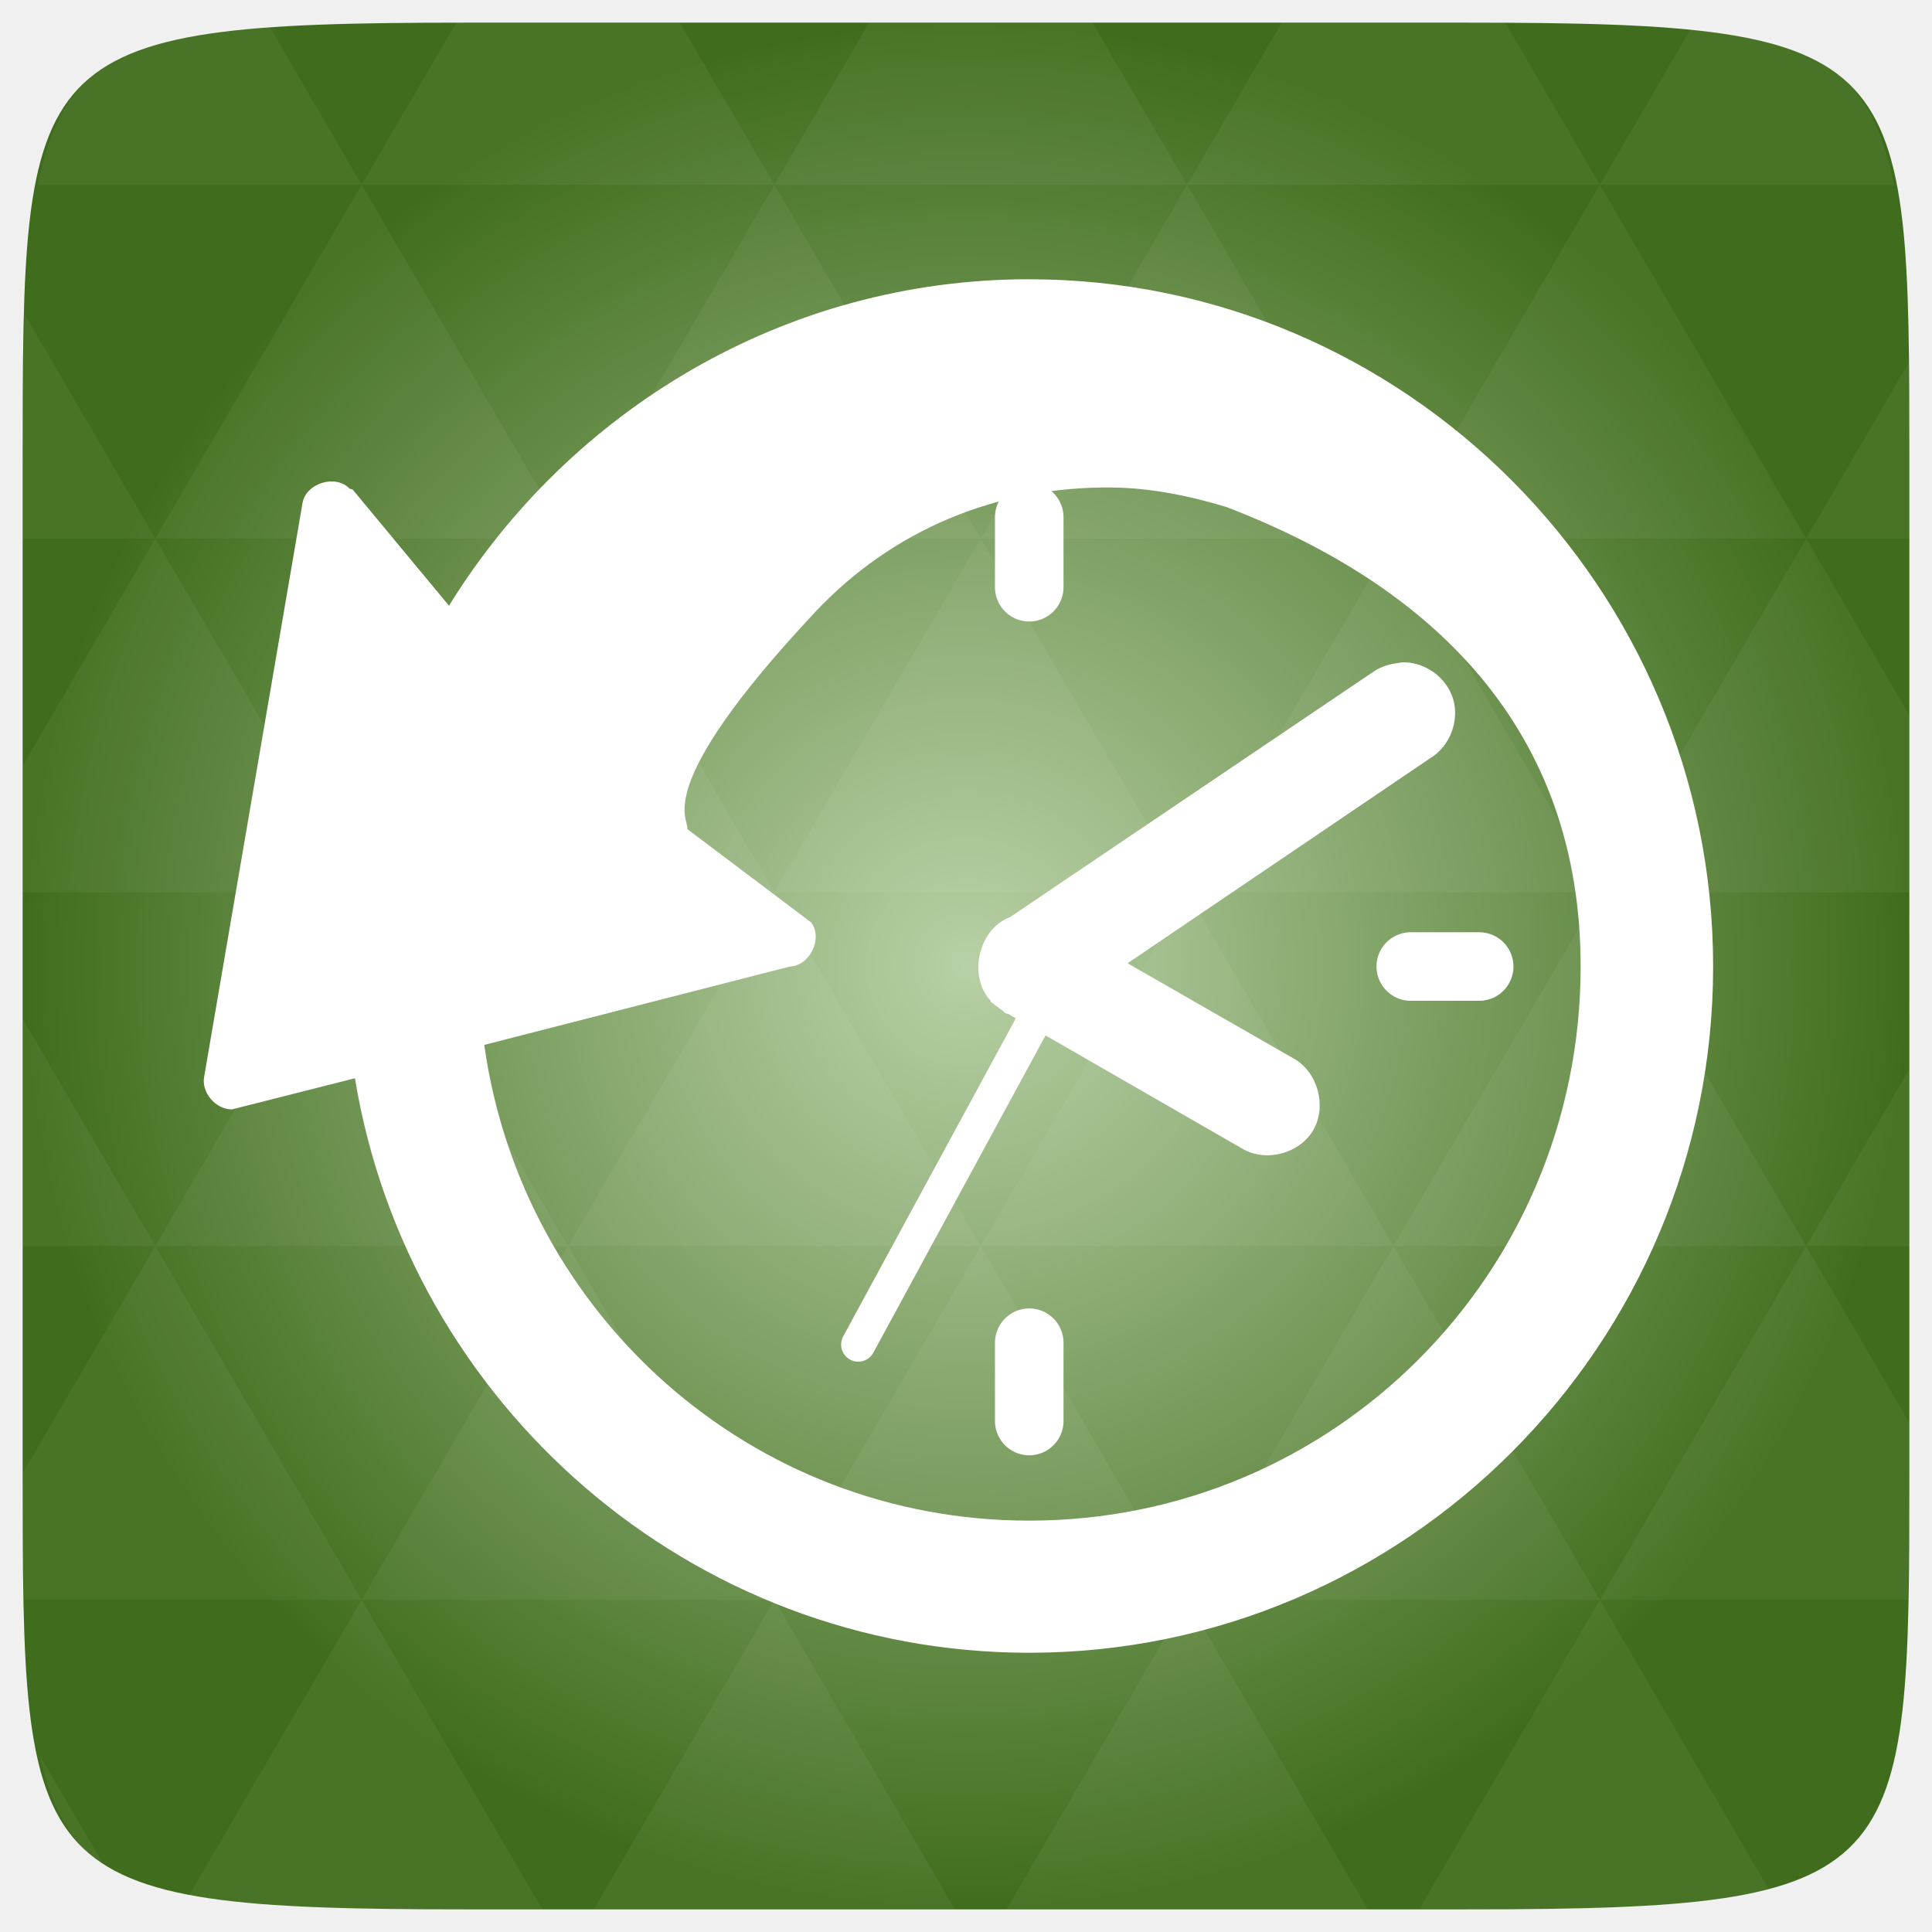
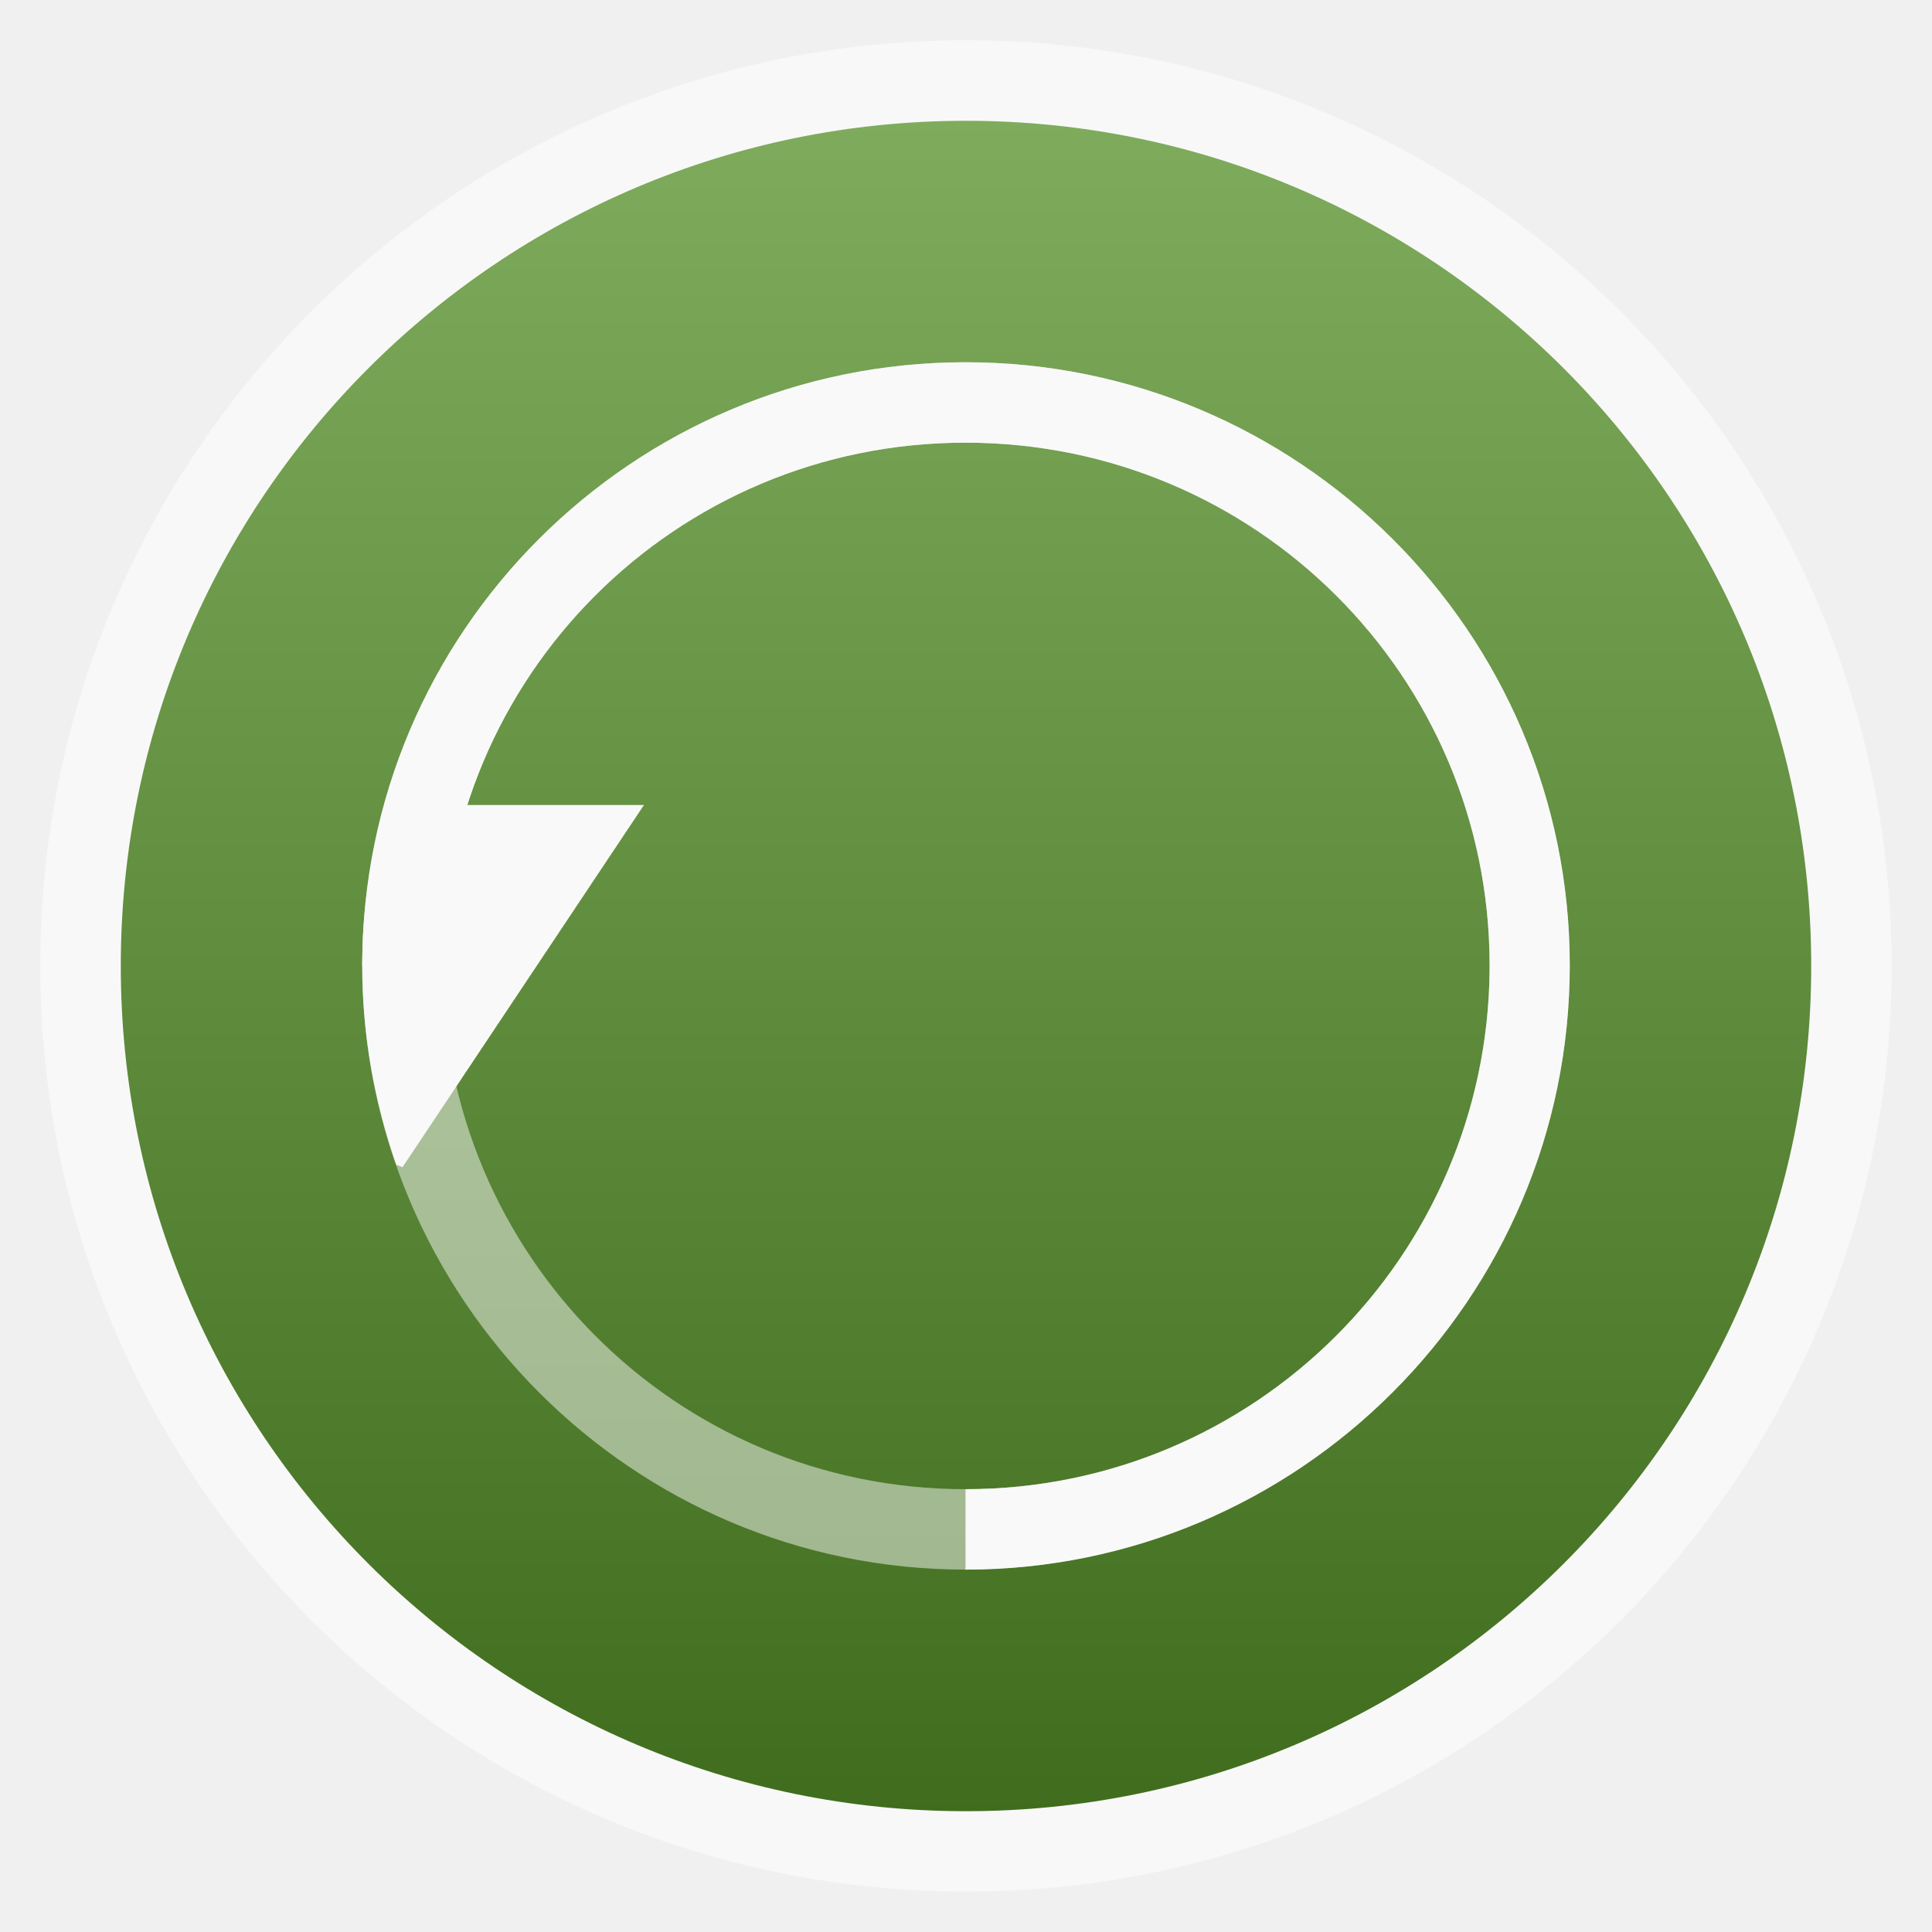
- <svg xmlns="http://www.w3.org/2000/svg" xmlns:xlink="http://www.w3.org/1999/xlink" viewBox="0 0 256 256">
-   <defs>
+ <svg xmlns="http://www.w3.org/2000/svg" xmlns:xlink="http://www.w3.org/1999/xlink" width="48" viewBox="0 0 13.547 13.547" height="48" id="svg2" version="1.1">
+   <defs id="defs4">
+     <linearGradient id="linearGradient4460">
+       <stop offset="0" style="stop-color:#de3535;stop-opacity:1;" id="stop7" />
+       <stop offset="1" style="stop-color:#f46262;stop-opacity:1;" id="stop9" />
+     </linearGradient>
+     <linearGradient gradientTransform="matrix(1.10525,0,0,1.10525,-134.2787,-295.7618)" xlink:href="#linearGradient4460" id="linearGradient3002" y1="279.096" y2="268.33" gradientUnits="userSpaceOnUse" x2="0" />
+     <linearGradient xlink:href="#linearGradient3895-9-0-3-2-4-0" id="linearGradient3788" gradientUnits="userSpaceOnUse" gradientTransform="matrix(1.10525,0,0,1.10525,-147.8257,-309.3088)" y1="279.096" x2="0" y2="268.33" />
+     <radialGradient cx="148.004" cy="160" gradientTransform="matrix(0.97656,0,0,0.97656,-16.5349,-236.25)" r="128" id="radialGradient4432" xlink:href="#linearGradient3895-9-0-3-2-4-0" gradientUnits="userSpaceOnUse" />
    <linearGradient id="linearGradient3895-9-0-3-2-4-0">
-       <stop offset="0" style="stop-color:#b8d0a5" />
-       <stop offset="1" style="stop-color:#406d1d" />
+       <stop offset="0" style="stop-color:#7fab5d;stop-opacity:1;" id="stop7-9" />
+       <stop offset="1" style="stop-color:#406d1d" id="stop9-5" />
    </linearGradient>
-     <radialGradient cx="148.004" cy="160" gradientTransform="matrix(.97656 0 0 .97656 -16.5349 -236.25)" r="128" id="radialGradient4432" xlink:href="#linearGradient3895-9-0-3-2-4-0" gradientUnits="userSpaceOnUse" />
+     <radialGradient r="128" cy="160" cx="148.004" gradientTransform="matrix(0.97656,0,0,0.97656,-16.5349,-236.25)" gradientUnits="userSpaceOnUse" id="radialGradient3064" xlink:href="#linearGradient3895-9-0-3-2-4-0" />
  </defs>
-   <g transform="translate(0 208)">
-     <path style="fill:url(#radialGradient4432);color:#bebebe" d="m 253,-146.406 0,132.812 C 253,41.094 253,45 194.406,45 L 61.594,45 C 3,45 3,41.094 3,-13.594 l 0,-132.812 C 3,-201.094 3,-205 61.594,-205 l 132.812,0 C 253,-205 253,-201.094 253,-146.406 z" />
-   </g>
-   <g style="fill:#fff" transform="translate(0 208)">
-     <path style="opacity:.05" d="m 204.08,44.994 c 13.555,-0.064 23.349,-0.435 30.457,-2.35 l -22.552,-38.665 -23.926,41.014 6.348,0 c 3.418,0 6.641,0.014 9.674,0 z m 7.904,-41.014 -27.344,-46.874 -27.344,46.874 54.688,0 z m 0,0 40.802,0 C 252.951,-1.204 253,-7.023 253,-13.598 l 0,-5.859 -13.672,-23.437 -27.344,46.874 z m 27.344,-46.874 -27.344,-46.874 -27.344,46.874 54.688,0 z m 0,0 13.672,0 0,-23.437 -13.672,23.437 z m -54.688,0 -27.344,-46.874 -27.344,46.874 54.688,0 z m -54.688,0 -27.344,46.874 54.688,0 -27.344,-46.874 z m 0,0 -27.344,-46.874 -27.344,46.874 54.687,0 z m -54.687,0 -27.344,46.874 54.688,0 -27.344,-46.874 z m 0,0 -27.344,-46.874 -27.344,46.874 54.688,0 z m -54.688,0 L 3,-12.774 c 0.003,6.226 0.056,11.798 0.214,16.754 l 44.708,0 -27.344,-46.874 z m 0,0 L 3,-73.014 l 0,30.12 17.578,0 z M 47.922,3.979 24.912,43.407 c 8.527,1.572 20.312,1.587 36.682,1.587 l 10.254,0 L 47.922,3.979 z m 0,-93.747 L 20.578,-136.642 3,-106.522 l 0,16.754 44.922,0 z m 0,0 54.688,0 -27.344,-46.874 -27.344,46.874 z m 27.344,-46.874 -27.344,-46.874 -27.344,46.874 54.688,0 z m 0,0 54.687,0 -27.344,-46.874 -27.344,46.874 z m 27.344,-46.874 -12.543,-21.484 -28.473,0 c -0.399,0 -0.736,-1e-5 -1.129,0 l -12.543,21.484 54.688,0 z m 0,0 54.688,0 -12.543,-21.484 -29.602,0 -12.543,21.484 z m 54.688,0 54.688,0 -12.543,-21.484 c -1.673,-0.002 -3.256,0 -5.035,0 l -24.567,0 -12.543,21.484 z m 0,0 -27.344,46.874 54.688,0 -27.344,-46.874 z m 27.344,46.874 54.688,0 -27.344,-46.874 -27.344,46.874 z m 0,0 -27.344,46.874 54.688,0 -27.344,-46.874 z m 27.344,46.874 41.016,0 0,-23.437 -13.672,-23.437 -27.344,46.874 z m 27.344,-46.874 13.672,0 0,-9.765 c 0,-4.895 -0.04,-9.347 -0.122,-13.458 l -13.55,23.223 z m -82.031,46.874 -27.344,-46.874 -27.344,46.874 54.688,0 z m 54.688,-93.747 38.971,0 c -2.95,-14.715 -10.051,-19.356 -26.825,-20.812 l -12.146,20.812 z m -164.062,0 -12.299,-21.087 c -19.509,1.109 -27.416,5.311 -30.579,21.087 l 42.877,0 z M 20.578,-136.642 3.305,-166.273 C 3.075,-160.539 3,-153.965 3,-146.407 l 0,9.765 17.578,0 z M 102.609,3.979 78.684,44.994 l 47.852,0 -23.926,-41.014 z m 54.688,0 -23.926,41.014 47.852,0 L 157.297,3.979 z M 13.834,39.287 5.289,24.639 c 1.572,7.029 4.192,11.641 8.545,14.648 z" />
-     <path style="line-height:normal;color:#000" d="m 136.379,-171 c -32.437,0 -60.892,17.387 -76.886,43.258 l -12.744,-15.368 c -0.129,-0.075 -0.287,-0.082 -0.425,-0.138 -1.819,-1.932 -5.723,-0.761 -6.23,1.85 l -13.027,75.986 c -0.461,2.134 1.508,4.442 3.682,4.412 l 16.283,-4.127 C 54.113,-22.017 91.523,11 136.379,11 c 49.881,0 90.621,-40.799 90.621,-90.927 0,-50.127 -40.74,-91.069 -90.621,-91.069 z m 11.044,27.595 c 4.759,0.063 9.756,0.977 15.009,2.561 27.508,10.529 47.01,29.514 47.01,60.912 0,40.644 -32.62,73.424 -73.063,73.424 -36.925,0 -67.202,-27.347 -72.214,-63.036 l 40.496,-10.388 c 2.635,-0.082 4.408,-3.711 2.832,-5.834 l -16.425,-12.38 c 0.352,-1.381 -5.11,-5.173 16.834,-28.633 10.352,-11.068 24.228,-16.795 39.521,-16.627 z" />
-   </g>
-   <g style="fill:none;stroke:#fff;stroke-linejoin:round;stroke-linecap:round;stroke-width:9.084" transform="translate(0 208)">
-     <path d="m 136.379,-139.466 0,9.277" />
-     <path d="m 136.379,-30.083 0,10.374" />
-     <path d="m 195.998,-79.931 -9.062,0" />
-   </g>
-   <g transform="translate(0 208)">
-     <path style="fill:#fff;line-height:normal;color:#000" d="m 185.741,-120.232 c -0.286,0.063 -0.57,0.075 -0.85,0.144 -1.062,0.138 -2.09,0.534 -2.974,1.139 l -48.087,32.475 c -4.184,1.573 -5.624,7.842 -2.549,11.099 -5e-4,0.063 -5e-4,0.094 0,0.138 0.138,0.101 0.28,0.195 0.425,0.283 0.044,0.063 0.094,0.094 0.141,0.144 0.138,0.101 0.28,0.195 0.425,0.283 0.044,0.063 0.094,0.094 0.142,0.144 0.138,0.101 0.28,0.195 0.425,0.283 0.044,0.063 0.094,0.094 0.142,0.144 l 0.142,0.138 c 0.093,0.063 0.188,0.094 0.283,0.144 l 0.142,0 31.151,17.929 c 3.114,1.788 7.566,0.565 9.345,-2.561 1.779,-3.129 0.565,-7.603 -2.549,-9.391 l -22.089,-12.664 40.158,-27.21 c 2.557,-1.559 3.847,-4.947 2.979,-7.823 -0.868,-2.876 -3.814,-4.973 -6.802,-4.841 z" />
-     <path style="fill:none;stroke:#fff;stroke-linecap:round;stroke-width:4.542" d="m 140.911,-79.931 -27.186,50.088" />
-   </g>
+   <rect id="rect14" style="opacity:0.5;fill:#ffffff;fill-rule:evenodd" height="12.982" rx="6.491" y="0.282" x="0.282" width="12.982" />
+   <rect id="rect16" style="fill:url(#linearGradient3788);fill-opacity:1;fill-rule:evenodd" height="11.853" rx="5.926" y="-12.7" x="-12.7" width="11.853" transform="scale(-1,-1)" />
+   <path style="font-size:medium;font-style:normal;font-variant:normal;font-weight:normal;font-stretch:normal;text-indent:0;text-align:start;text-decoration:none;line-height:normal;letter-spacing:normal;word-spacing:normal;text-transform:none;direction:ltr;block-progression:tb;writing-mode:lr-tb;text-anchor:start;baseline-shift:baseline;color:#000000;fill:#f9f9f9;fill-opacity:1;stroke:none;stroke-width:2.303;marker:none;visibility:visible;display:inline;overflow:visible;enable-background:accumulate;font-family:Sans;-inkscape-font-specification:Sans;opacity:0.5" d="m 6.77,2.54 c -2.332,0 -4.23,1.891 -4.23,4.229 0,2.339 1.898,4.237 4.23,4.237 2.332,0 4.237,-1.898 4.237,-4.237 C 11.007,4.431 9.102,2.54 6.77,2.54 z m 0,0.564 c 2.035,0 3.675,1.64 3.675,3.665 0,2.025 -1.64,3.673 -3.675,3.673 -2.035,0 -3.668,-1.648 -3.668,-3.673 0,-2.025 1.632,-3.665 3.668,-3.665 z" id="path3769" />
+   <path style="font-size:medium;font-style:normal;font-variant:normal;font-weight:normal;font-stretch:normal;text-indent:0;text-align:start;text-decoration:none;line-height:normal;letter-spacing:normal;word-spacing:normal;text-transform:none;direction:ltr;block-progression:tb;writing-mode:lr-tb;text-anchor:start;baseline-shift:baseline;color:#000000;fill:#f9f9f9;fill-opacity:1;stroke:none;stroke-width:2.303;marker:none;visibility:visible;display:inline;overflow:visible;enable-background:accumulate;font-family:Sans;-inkscape-font-specification:Sans" d="M 6.77,2.54 C 4.438,2.54 2.54,4.431 2.54,6.769 l 0.562,0 c 0,-2.025 1.632,-3.665 3.668,-3.665 2.035,0 3.675,1.64 3.675,3.665 l 0,0.039 C 10.424,8.815 8.792,10.442 6.77,10.442 l 0,0.564 c 2.332,0 4.237,-1.898 4.237,-4.237 C 11.007,4.431 9.102,2.54 6.77,2.54 z" id="path3801" />
+   <path style="fill:#f9f9f9;fill-opacity:1;stroke:none" d="M 9.562 20 C 9.212 21.273 9 22.616 9 24 C 9 25.728 9.306 27.393 9.844 28.938 L 10 29 L 16 20 L 9.562 20 z " transform="scale(0.2822222,0.2822222)" id="path3797" />
</svg>
